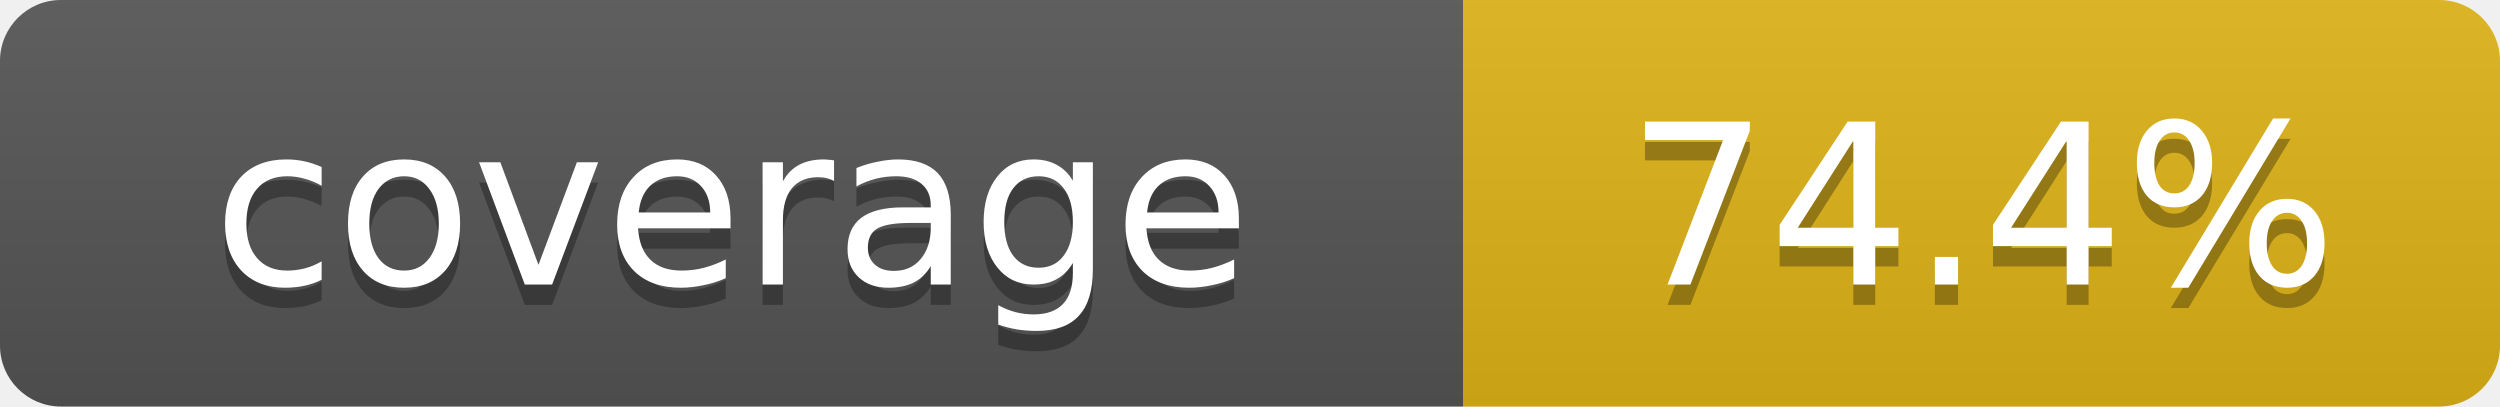
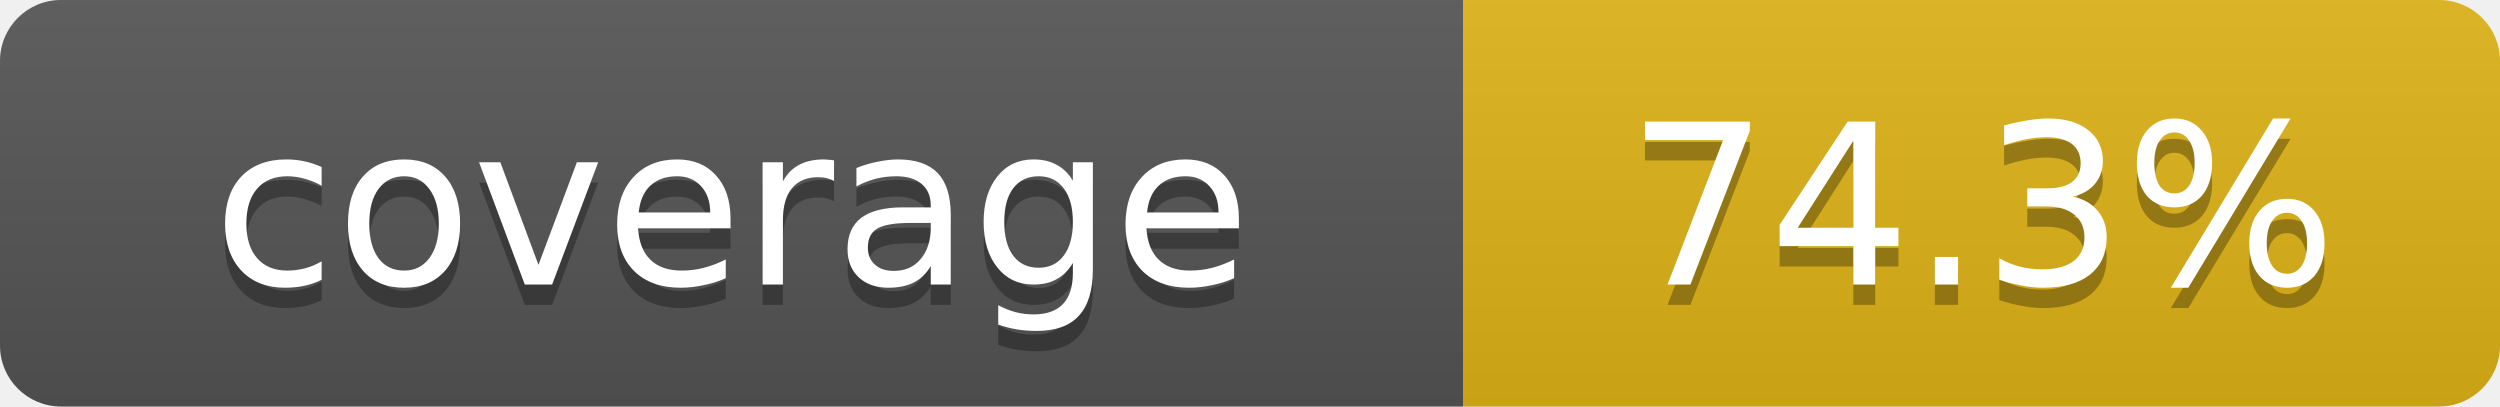
- <svg xmlns="http://www.w3.org/2000/svg" width="123" height="20" role="img" aria-label="coverage: 74.4%">
+ <svg xmlns="http://www.w3.org/2000/svg" width="123" height="20" role="img" aria-label="coverage: 74.3%">
  <linearGradient id="s" x2="0" y2="100%">
    <stop offset="0" stop-color="#bbb" stop-opacity=".1" />
    <stop offset="1" stop-opacity=".1" />
  </linearGradient>
  <clipPath id="r">
    <rect width="123" height="20" rx="3" fill="#fff" />
  </clipPath>
  <g clip-path="url(#r)">
    <rect width="72" height="20" fill="#555" />
    <rect x="72" width="51" height="20" fill="#dfb317" />
    <rect width="123" height="20" fill="url(#s)" />
  </g>
  <g fill="#fff" text-anchor="middle" font-family="Verdana,Geneva,DejaVu Sans,sans-serif" text-rendering="geometricPrecision" font-size="11">
    <text x="36.0" y="15" fill="#010101" fill-opacity=".3">coverage</text>
    <text x="36.0" y="14" fill="#fff">coverage</text>
-     <text x="97.5" y="15" fill="#010101" fill-opacity=".3">74.4%</text>
-     <text x="97.5" y="14" fill="#fff">74.4%</text>
+     <text x="97.5" y="15" fill="#010101" fill-opacity=".3">74.3%</text>
+     <text x="97.5" y="14" fill="#fff">74.3%</text>
  </g>
</svg>
